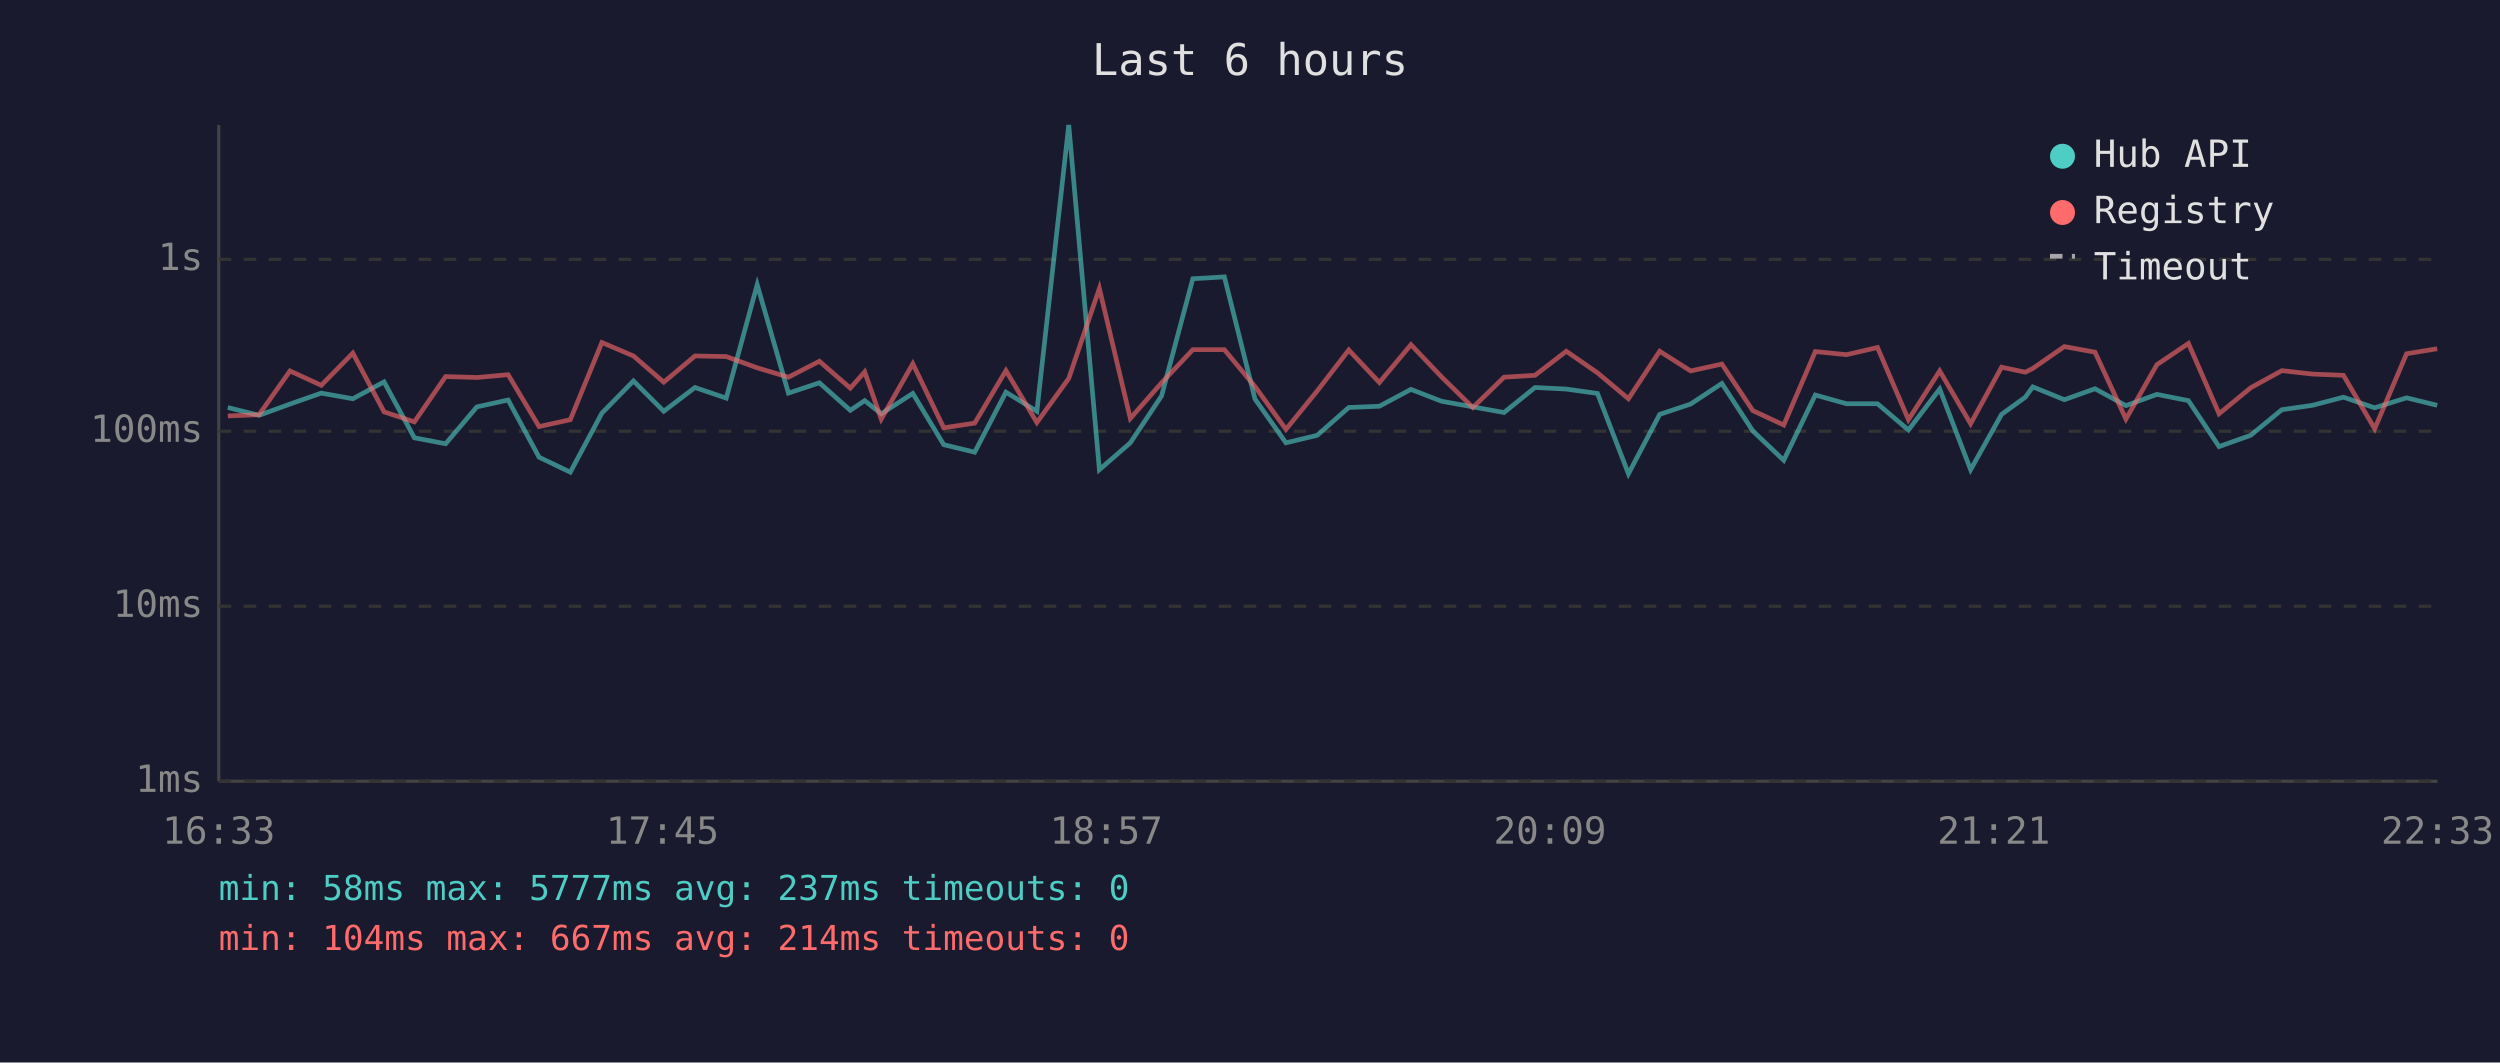
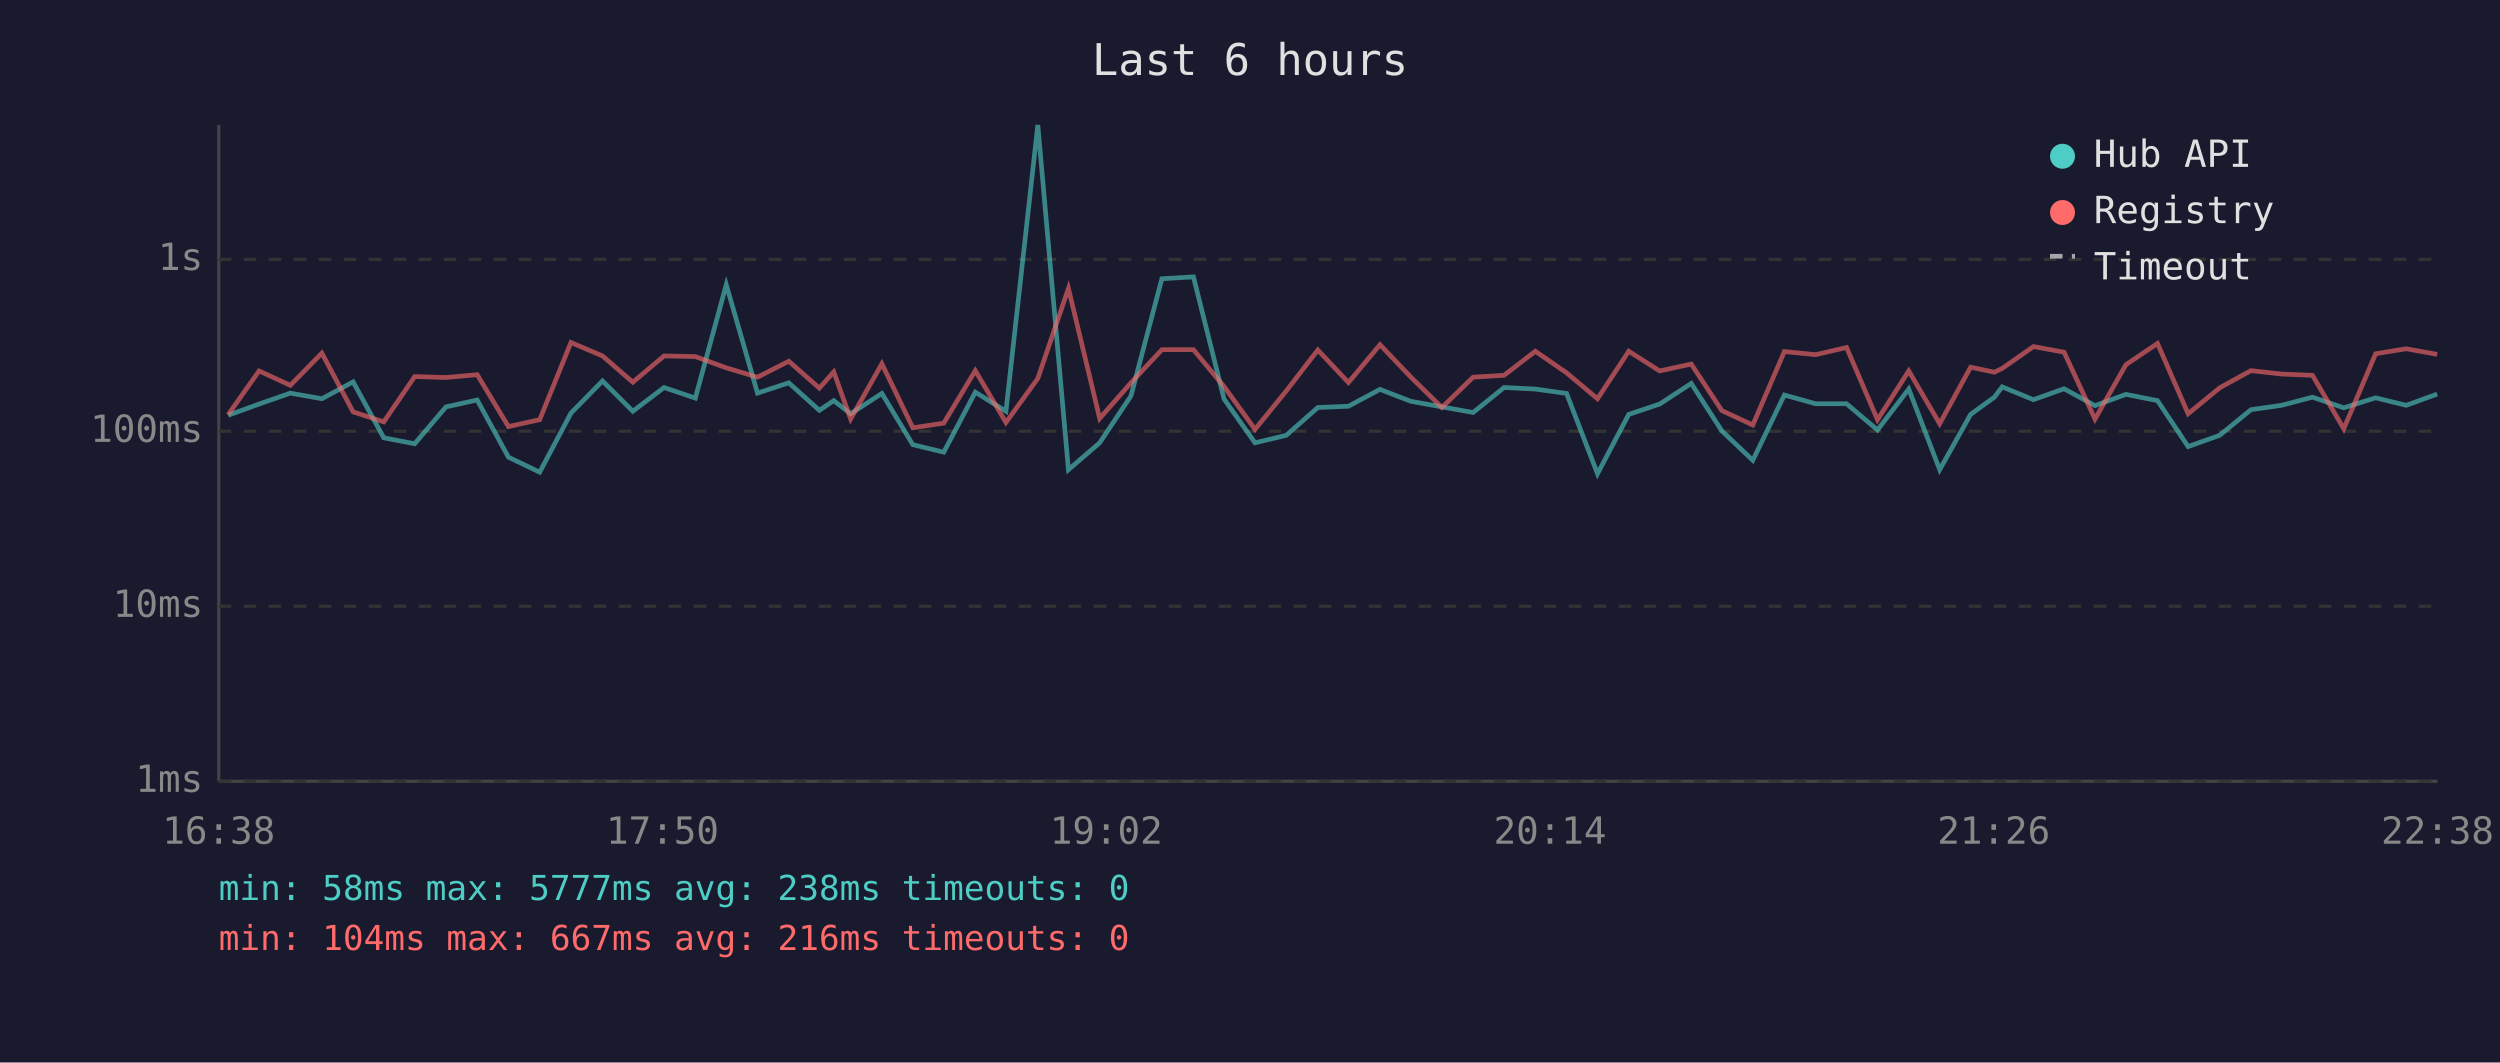
<svg xmlns="http://www.w3.org/2000/svg" viewBox="0 0 800 340" font-family="monospace" font-size="12">
  <rect width="800" height="340" fill="#1a1a2e" />
  <text x="400" y="24" fill="#e0e0e0" font-size="14" text-anchor="middle">Last 6 hours</text>
  <line x1="70" y1="40" x2="70" y2="250" stroke="#444" stroke-width="1" />
  <line x1="70" y1="250" x2="780" y2="250" stroke="#444" stroke-width="1" />
  <line x1="70" y1="250" x2="780" y2="250" stroke="#333" stroke-width="1" stroke-dasharray="4" />
  <text x="65" y="250" fill="#888" text-anchor="end" dominant-baseline="middle">1ms</text>
  <line x1="70" y1="194" x2="780" y2="194" stroke="#333" stroke-width="1" stroke-dasharray="4" />
  <text x="65" y="194" fill="#888" text-anchor="end" dominant-baseline="middle">10ms</text>
  <line x1="70" y1="138" x2="780" y2="138" stroke="#333" stroke-width="1" stroke-dasharray="4" />
  <text x="65" y="138" fill="#888" text-anchor="end" dominant-baseline="middle">100ms</text>
  <line x1="70" y1="83" x2="780" y2="83" stroke="#333" stroke-width="1" stroke-dasharray="4" />
  <text x="65" y="83" fill="#888" text-anchor="end" dominant-baseline="middle">1s</text>
-   <text x="70" y="270" fill="#888" text-anchor="middle">16:33</text>
-   <text x="212" y="270" fill="#888" text-anchor="middle">17:45</text>
-   <text x="354" y="270" fill="#888" text-anchor="middle">18:57</text>
-   <text x="496" y="270" fill="#888" text-anchor="middle">20:09</text>
-   <text x="638" y="270" fill="#888" text-anchor="middle">21:21</text>
-   <text x="780" y="270" fill="#888" text-anchor="middle">22:33</text>
-   <polyline points="72.9,130.4 82.9,132.9 92.8,129.3 102.8,125.8 112.9,127.6 122.9,122.2 132.6,140.1 142.6,142.0 152.6,130.2 162.6,128.0 172.5,146.3 182.5,151.1 192.6,132.2 202.7,121.9 212.4,131.6 222.4,124.0 232.4,127.4 242.3,91.1 252.3,125.8 262.2,122.5 272.1,131.3 276.7,128.2 282.0,132.4 292.1,125.9 302.0,142.3 311.9,144.7 321.9,125.5 331.8,131.6 342.0,40.0 351.8,150.3 361.7,141.7 371.7,126.7 381.7,89.2 391.8,88.6 401.6,127.7 411.5,141.7 421.5,139.3 431.6,130.4 441.4,130.0 451.5,124.6 461.3,128.4 471.3,130.2 481.3,132.0 491.2,124.0 501.2,124.5 511.2,125.9 521.1,151.6 531.1,132.6 541.0,129.3 551.0,122.7 560.9,137.9 570.8,147.3 580.9,126.4 590.9,129.2 600.8,129.2 610.7,137.6 620.7,124.5 630.6,150.3 640.5,132.6 648.1,127.1 650.5,123.8 660.6,127.9 670.4,124.4 680.3,129.8 690.2,126.2 700.3,128.2 710.1,142.9 720.2,139.3 730.2,131.1 740.0,129.7 749.9,127.1 759.9,130.5 770.1,127.3 779.9,129.7" fill="none" stroke="#4ecdc4" stroke-width="1.5" opacity="0.6" />
-   <polyline points="72.9,133.1 82.9,132.7 92.8,118.7 102.8,123.3 112.9,113.0 122.9,131.8 132.6,135.0 142.6,120.5 152.6,120.8 162.6,119.9 172.5,136.5 182.5,134.3 192.6,109.6 202.7,113.9 212.4,122.3 222.4,113.9 232.4,114.1 242.3,117.7 252.3,120.7 262.2,115.6 272.1,124.2 276.7,119.0 282.0,134.1 292.1,116.4 302.0,136.9 311.9,135.4 321.9,118.6 331.8,135.2 342.0,121.1 351.8,92.3 361.7,133.9 371.7,122.5 381.7,111.9 391.8,111.9 401.6,123.7 411.5,137.4 421.5,125.1 431.6,112.0 441.4,122.4 451.5,110.3 461.3,120.6 471.3,130.4 481.3,120.7 491.2,120.1 501.2,112.4 511.2,119.3 521.1,127.6 531.1,112.4 541.0,118.7 551.0,116.5 560.9,131.4 570.8,136.0 580.9,112.5 590.9,113.5 600.8,111.2 610.7,134.3 620.7,118.7 630.6,135.6 640.5,117.5 648.1,119.1 650.5,117.9 660.6,110.9 670.4,112.7 680.3,134.1 690.2,116.7 700.3,109.9 710.1,132.4 720.2,124.1 730.2,118.6 740.0,119.7 749.9,120.1 759.9,137.2 770.1,113.2 779.9,111.6" fill="none" stroke="#ff6b6b" stroke-width="1.5" opacity="0.6" />
+   <text x="70" y="270" fill="#888" text-anchor="middle">16:38</text>
+   <text x="212" y="270" fill="#888" text-anchor="middle">17:50</text>
+   <text x="354" y="270" fill="#888" text-anchor="middle">19:02</text>
+   <text x="496" y="270" fill="#888" text-anchor="middle">20:14</text>
+   <text x="638" y="270" fill="#888" text-anchor="middle">21:26</text>
+   <text x="780" y="270" fill="#888" text-anchor="middle">22:38</text>
+   <polyline points="73.0,132.9 82.9,129.3 92.9,125.8 103.0,127.6 113.0,122.2 122.8,140.1 132.7,142.0 142.7,130.2 152.7,128.0 162.7,146.3 172.7,151.1 182.7,132.2 192.8,121.9 202.5,131.6 212.5,124.0 222.5,127.4 232.4,91.1 242.4,125.8 252.4,122.5 262.2,131.3 266.8,128.2 272.2,132.4 282.2,125.9 292.1,142.3 302.0,144.7 312.1,125.5 321.9,131.6 332.1,40.0 341.9,150.3 351.9,141.7 361.9,126.7 371.8,89.2 381.9,88.6 391.7,127.7 401.6,141.7 411.6,139.3 421.7,130.4 431.5,130.0 441.6,124.6 451.4,128.4 461.4,130.2 471.4,132.0 481.3,124.0 491.3,124.5 501.3,125.9 511.2,151.6 521.2,132.6 531.1,129.3 541.2,122.7 551.0,137.9 560.9,147.3 571.0,126.4 581.0,129.2 590.9,129.2 600.8,137.6 610.8,124.5 620.7,150.3 630.6,132.6 638.2,127.1 640.7,123.8 650.7,127.9 660.5,124.4 670.4,129.8 680.3,126.2 690.4,128.2 700.2,142.9 710.3,139.3 720.3,131.1 730.1,129.7 740.0,127.1 750.0,130.5 760.2,127.3 770.0,129.7 779.9,126.1" fill="none" stroke="#4ecdc4" stroke-width="1.5" opacity="0.6" />
+   <polyline points="73.0,132.7 82.9,118.7 92.9,123.3 103.0,113.0 113.0,131.8 122.8,135.0 132.7,120.5 142.7,120.8 152.7,119.9 162.7,136.5 172.7,134.3 182.7,109.6 192.8,113.9 202.5,122.3 212.5,113.9 222.5,114.1 232.4,117.7 242.4,120.7 252.4,115.6 262.2,124.2 266.8,119.0 272.2,134.1 282.2,116.4 292.1,136.9 302.0,135.4 312.1,118.6 321.9,135.2 332.1,121.1 341.9,92.3 351.9,133.9 361.9,122.5 371.8,111.9 381.9,111.9 391.7,123.7 401.6,137.4 411.6,125.1 421.7,112.0 431.5,122.4 441.6,110.3 451.4,120.6 461.4,130.4 471.4,120.7 481.3,120.1 491.3,112.4 501.3,119.3 511.2,127.6 521.2,112.4 531.1,118.7 541.2,116.5 551.0,131.4 560.9,136.0 571.0,112.5 581.0,113.5 590.9,111.2 600.8,134.3 610.8,118.7 620.7,135.6 630.6,117.5 638.2,119.1 640.7,117.9 650.7,110.9 660.5,112.7 670.4,134.1 680.3,116.7 690.4,109.9 700.2,132.4 710.3,124.1 720.3,118.6 730.1,119.7 740.0,120.1 750.0,137.2 760.2,113.2 770.0,111.6 779.9,113.4" fill="none" stroke="#ff6b6b" stroke-width="1.5" opacity="0.6" />
  <circle cx="660" cy="50" r="4" fill="#4ecdc4" />
  <text x="670" y="50" fill="#e0e0e0" dominant-baseline="middle">Hub API</text>
  <circle cx="660" cy="68" r="4" fill="#ff6b6b" />
  <text x="670" y="68" fill="#e0e0e0" dominant-baseline="middle">Registry</text>
  <line x1="656" y1="82" x2="664" y2="82" stroke="#e0e0e0" stroke-width="1.5" stroke-dasharray="4,3" opacity="0.7" />
  <text x="670" y="86" fill="#e0e0e0" dominant-baseline="middle">Timeout</text>
-   <text x="70" y="288" fill="#4ecdc4" font-size="11">min: 58ms  max: 5777ms  avg: 237ms  timeouts: 0</text>
-   <text x="70" y="304" fill="#ff6b6b" font-size="11">min: 104ms  max: 667ms  avg: 214ms  timeouts: 0</text>
+   <text x="70" y="288" fill="#4ecdc4" font-size="11">min: 58ms  max: 5777ms  avg: 238ms  timeouts: 0</text>
+   <text x="70" y="304" fill="#ff6b6b" font-size="11">min: 104ms  max: 667ms  avg: 216ms  timeouts: 0</text>
</svg>
